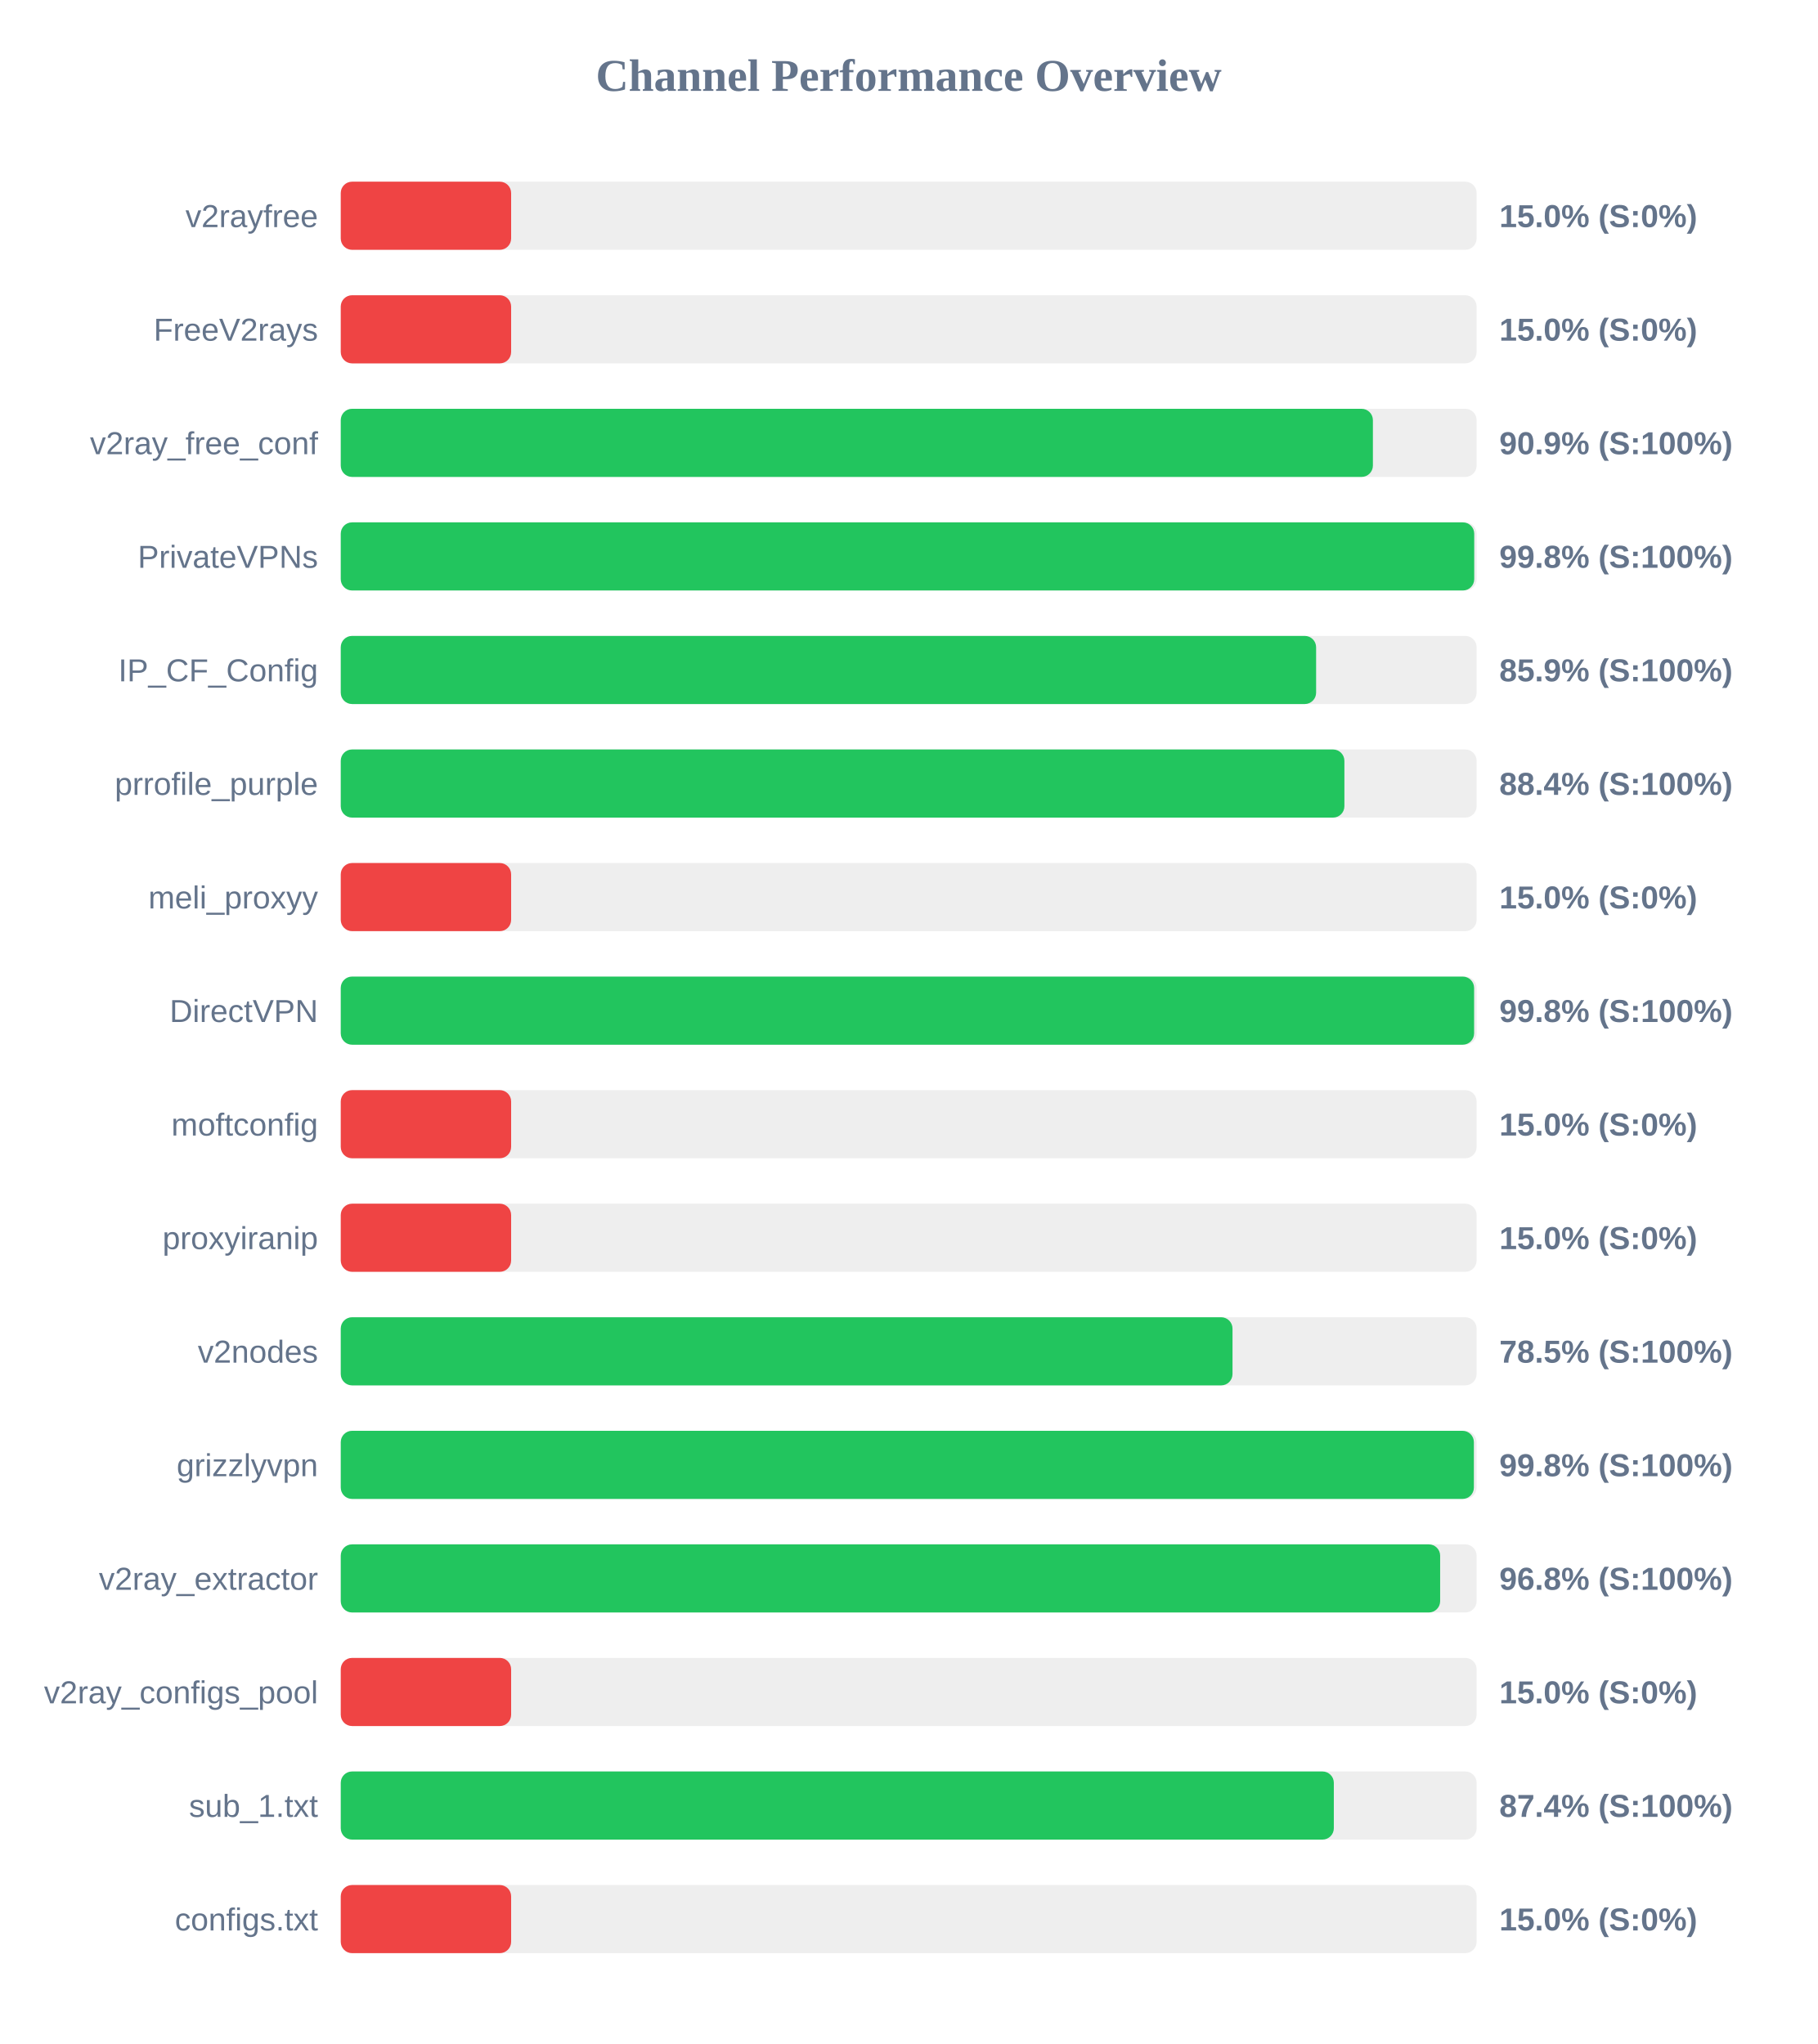
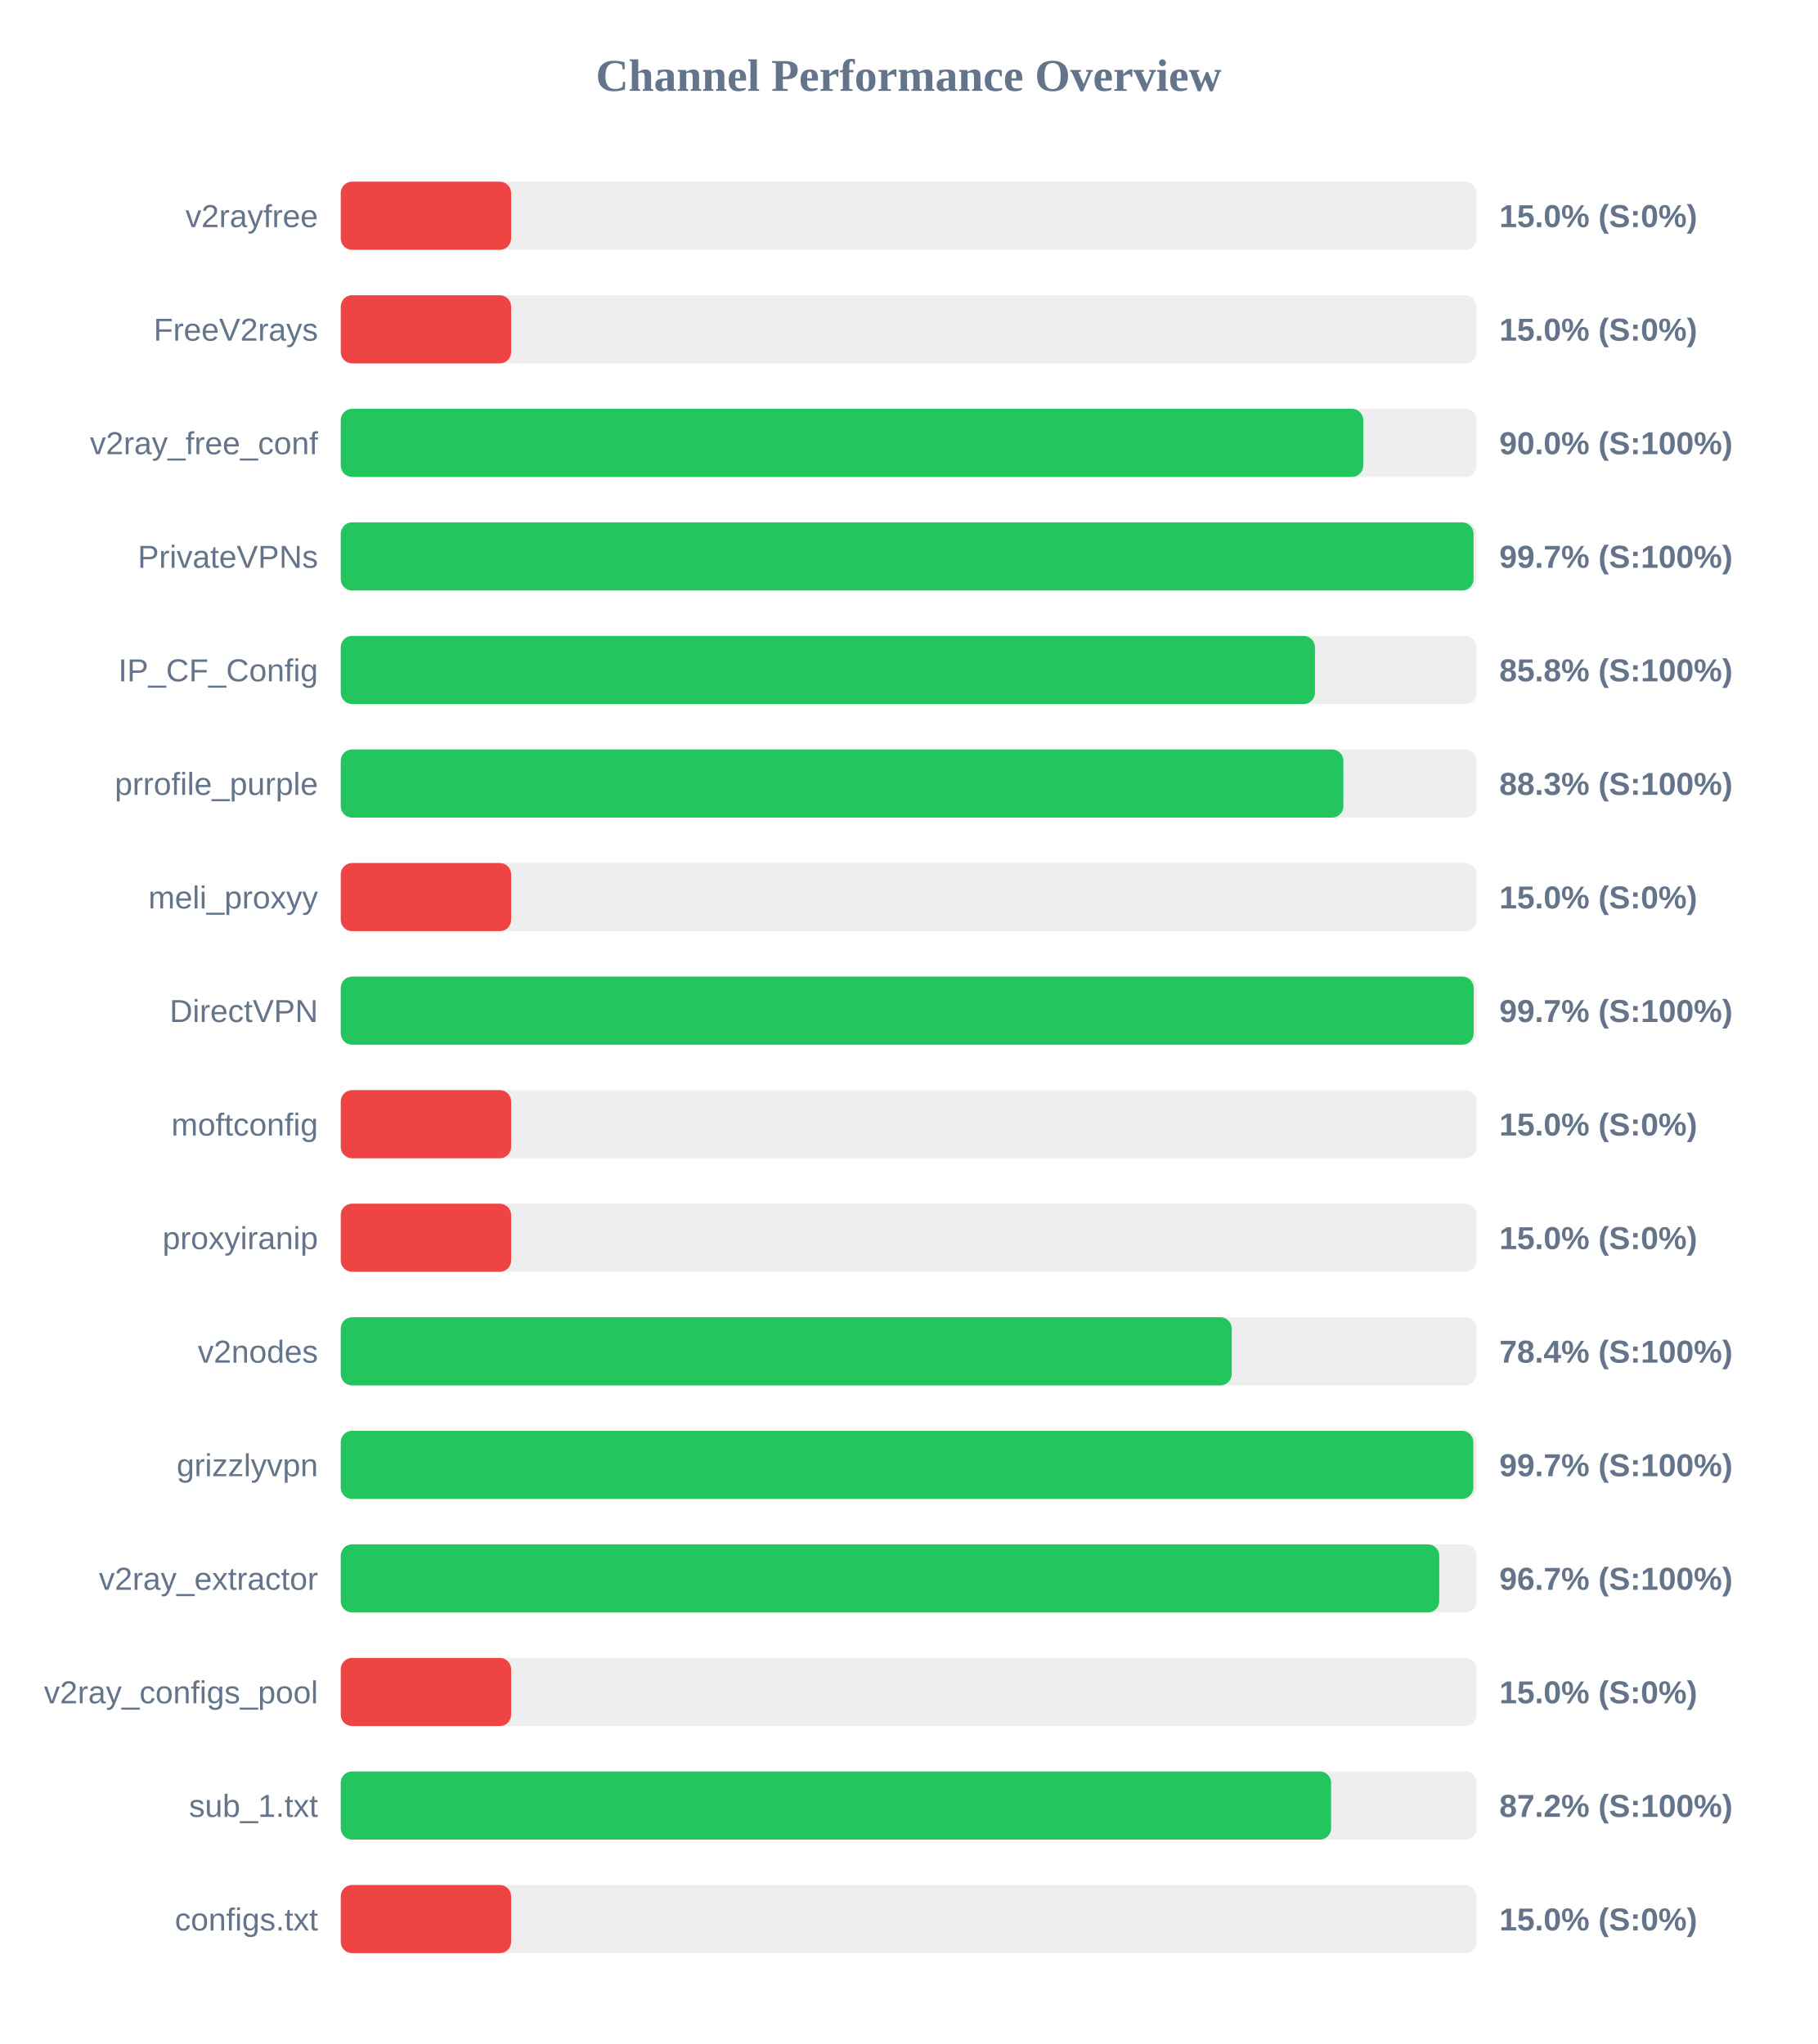
<svg xmlns="http://www.w3.org/2000/svg" width="800" height="900" version="1.1">
  <style>
        .row { font: 14px Arial; fill: #64748b; }
        .score { font: bold 14px Arial; fill: #64748b; }
    </style>
  <text x="400" y="40" text-anchor="middle" font-size="20px" font-weight="bold" fill="#64748b">Channel Performance Overview</text>
  <rect x="150" y="80" width="500" height="30" fill="#eee" rx="5" />
  <rect x="150" y="80" width="75.0" height="30" fill="#ef4444" rx="5" />
  <text x="140" y="100" text-anchor="end" class="row">v2rayfree</text>
  <text x="660" y="100" text-anchor="start" class="score">15.0% (S:0%)</text>
  <rect x="150" y="130" width="500" height="30" fill="#eee" rx="5" />
  <rect x="150" y="130" width="75.0" height="30" fill="#ef4444" rx="5" />
  <text x="140" y="150" text-anchor="end" class="row">FreeV2rays</text>
  <text x="660" y="150" text-anchor="start" class="score">15.0% (S:0%)</text>
  <rect x="150" y="180" width="500" height="30" fill="#eee" rx="5" />
-   <rect x="150" y="180" width="454.35" height="30" fill="#22c55e" rx="5" />
+   <rect x="150" y="180" width="450.1" height="30" fill="#22c55e" rx="5" />
  <text x="140" y="200" text-anchor="end" class="row">v2ray_free_conf</text>
-   <text x="660" y="200" text-anchor="start" class="score">90.9% (S:100%)</text>
+   <text x="660" y="200" text-anchor="start" class="score">90.0% (S:100%)</text>
  <rect x="150" y="230" width="500" height="30" fill="#eee" rx="5" />
-   <rect x="150" y="230" width="498.95" height="30" fill="#22c55e" rx="5" />
+   <rect x="150" y="230" width="498.65" height="30" fill="#22c55e" rx="5" />
  <text x="140" y="250" text-anchor="end" class="row">PrivateVPNs</text>
-   <text x="660" y="250" text-anchor="start" class="score">99.8% (S:100%)</text>
+   <text x="660" y="250" text-anchor="start" class="score">99.7% (S:100%)</text>
  <rect x="150" y="280" width="500" height="30" fill="#eee" rx="5" />
-   <rect x="150" y="280" width="429.35" height="30" fill="#22c55e" rx="5" />
+   <rect x="150" y="280" width="428.85" height="30" fill="#22c55e" rx="5" />
  <text x="140" y="300" text-anchor="end" class="row">IP_CF_Config</text>
-   <text x="660" y="300" text-anchor="start" class="score">85.9% (S:100%)</text>
+   <text x="660" y="300" text-anchor="start" class="score">85.8% (S:100%)</text>
  <rect x="150" y="330" width="500" height="30" fill="#eee" rx="5" />
-   <rect x="150" y="330" width="441.8" height="30" fill="#22c55e" rx="5" />
+   <rect x="150" y="330" width="441.35" height="30" fill="#22c55e" rx="5" />
  <text x="140" y="350" text-anchor="end" class="row">prrofile_purple</text>
-   <text x="660" y="350" text-anchor="start" class="score">88.4% (S:100%)</text>
+   <text x="660" y="350" text-anchor="start" class="score">88.3% (S:100%)</text>
  <rect x="150" y="380" width="500" height="30" fill="#eee" rx="5" />
  <rect x="150" y="380" width="75.0" height="30" fill="#ef4444" rx="5" />
  <text x="140" y="400" text-anchor="end" class="row">meli_proxyy</text>
  <text x="660" y="400" text-anchor="start" class="score">15.0% (S:0%)</text>
  <rect x="150" y="430" width="500" height="30" fill="#eee" rx="5" />
-   <rect x="150" y="430" width="498.9" height="30" fill="#22c55e" rx="5" />
+   <rect x="150" y="430" width="498.7" height="30" fill="#22c55e" rx="5" />
  <text x="140" y="450" text-anchor="end" class="row">DirectVPN</text>
-   <text x="660" y="450" text-anchor="start" class="score">99.8% (S:100%)</text>
+   <text x="660" y="450" text-anchor="start" class="score">99.7% (S:100%)</text>
  <rect x="150" y="480" width="500" height="30" fill="#eee" rx="5" />
  <rect x="150" y="480" width="75.0" height="30" fill="#ef4444" rx="5" />
  <text x="140" y="500" text-anchor="end" class="row">moftconfig</text>
  <text x="660" y="500" text-anchor="start" class="score">15.0% (S:0%)</text>
  <rect x="150" y="530" width="500" height="30" fill="#eee" rx="5" />
  <rect x="150" y="530" width="75.0" height="30" fill="#ef4444" rx="5" />
  <text x="140" y="550" text-anchor="end" class="row">proxyiranip</text>
  <text x="660" y="550" text-anchor="start" class="score">15.0% (S:0%)</text>
  <rect x="150" y="580" width="500" height="30" fill="#eee" rx="5" />
-   <rect x="150" y="580" width="392.55" height="30" fill="#22c55e" rx="5" />
+   <rect x="150" y="580" width="392.2" height="30" fill="#22c55e" rx="5" />
  <text x="140" y="600" text-anchor="end" class="row">v2nodes</text>
-   <text x="660" y="600" text-anchor="start" class="score">78.5% (S:100%)</text>
+   <text x="660" y="600" text-anchor="start" class="score">78.4% (S:100%)</text>
  <rect x="150" y="630" width="500" height="30" fill="#eee" rx="5" />
-   <rect x="150" y="630" width="498.8" height="30" fill="#22c55e" rx="5" />
+   <rect x="150" y="630" width="498.55" height="30" fill="#22c55e" rx="5" />
  <text x="140" y="650" text-anchor="end" class="row">grizzlyvpn</text>
-   <text x="660" y="650" text-anchor="start" class="score">99.8% (S:100%)</text>
+   <text x="660" y="650" text-anchor="start" class="score">99.7% (S:100%)</text>
  <rect x="150" y="680" width="500" height="30" fill="#eee" rx="5" />
-   <rect x="150" y="680" width="483.95" height="30" fill="#22c55e" rx="5" />
+   <rect x="150" y="680" width="483.55" height="30" fill="#22c55e" rx="5" />
  <text x="140" y="700" text-anchor="end" class="row">v2ray_extractor</text>
-   <text x="660" y="700" text-anchor="start" class="score">96.8% (S:100%)</text>
+   <text x="660" y="700" text-anchor="start" class="score">96.7% (S:100%)</text>
  <rect x="150" y="730" width="500" height="30" fill="#eee" rx="5" />
  <rect x="150" y="730" width="75.0" height="30" fill="#ef4444" rx="5" />
  <text x="140" y="750" text-anchor="end" class="row">v2ray_configs_pool</text>
  <text x="660" y="750" text-anchor="start" class="score">15.0% (S:0%)</text>
  <rect x="150" y="780" width="500" height="30" fill="#eee" rx="5" />
-   <rect x="150" y="780" width="437.15" height="30" fill="#22c55e" rx="5" />
+   <rect x="150" y="780" width="435.95" height="30" fill="#22c55e" rx="5" />
  <text x="140" y="800" text-anchor="end" class="row">sub_1.txt</text>
-   <text x="660" y="800" text-anchor="start" class="score">87.4% (S:100%)</text>
+   <text x="660" y="800" text-anchor="start" class="score">87.2% (S:100%)</text>
  <rect x="150" y="830" width="500" height="30" fill="#eee" rx="5" />
  <rect x="150" y="830" width="75.0" height="30" fill="#ef4444" rx="5" />
  <text x="140" y="850" text-anchor="end" class="row">configs.txt</text>
  <text x="660" y="850" text-anchor="start" class="score">15.0% (S:0%)</text>
</svg>
